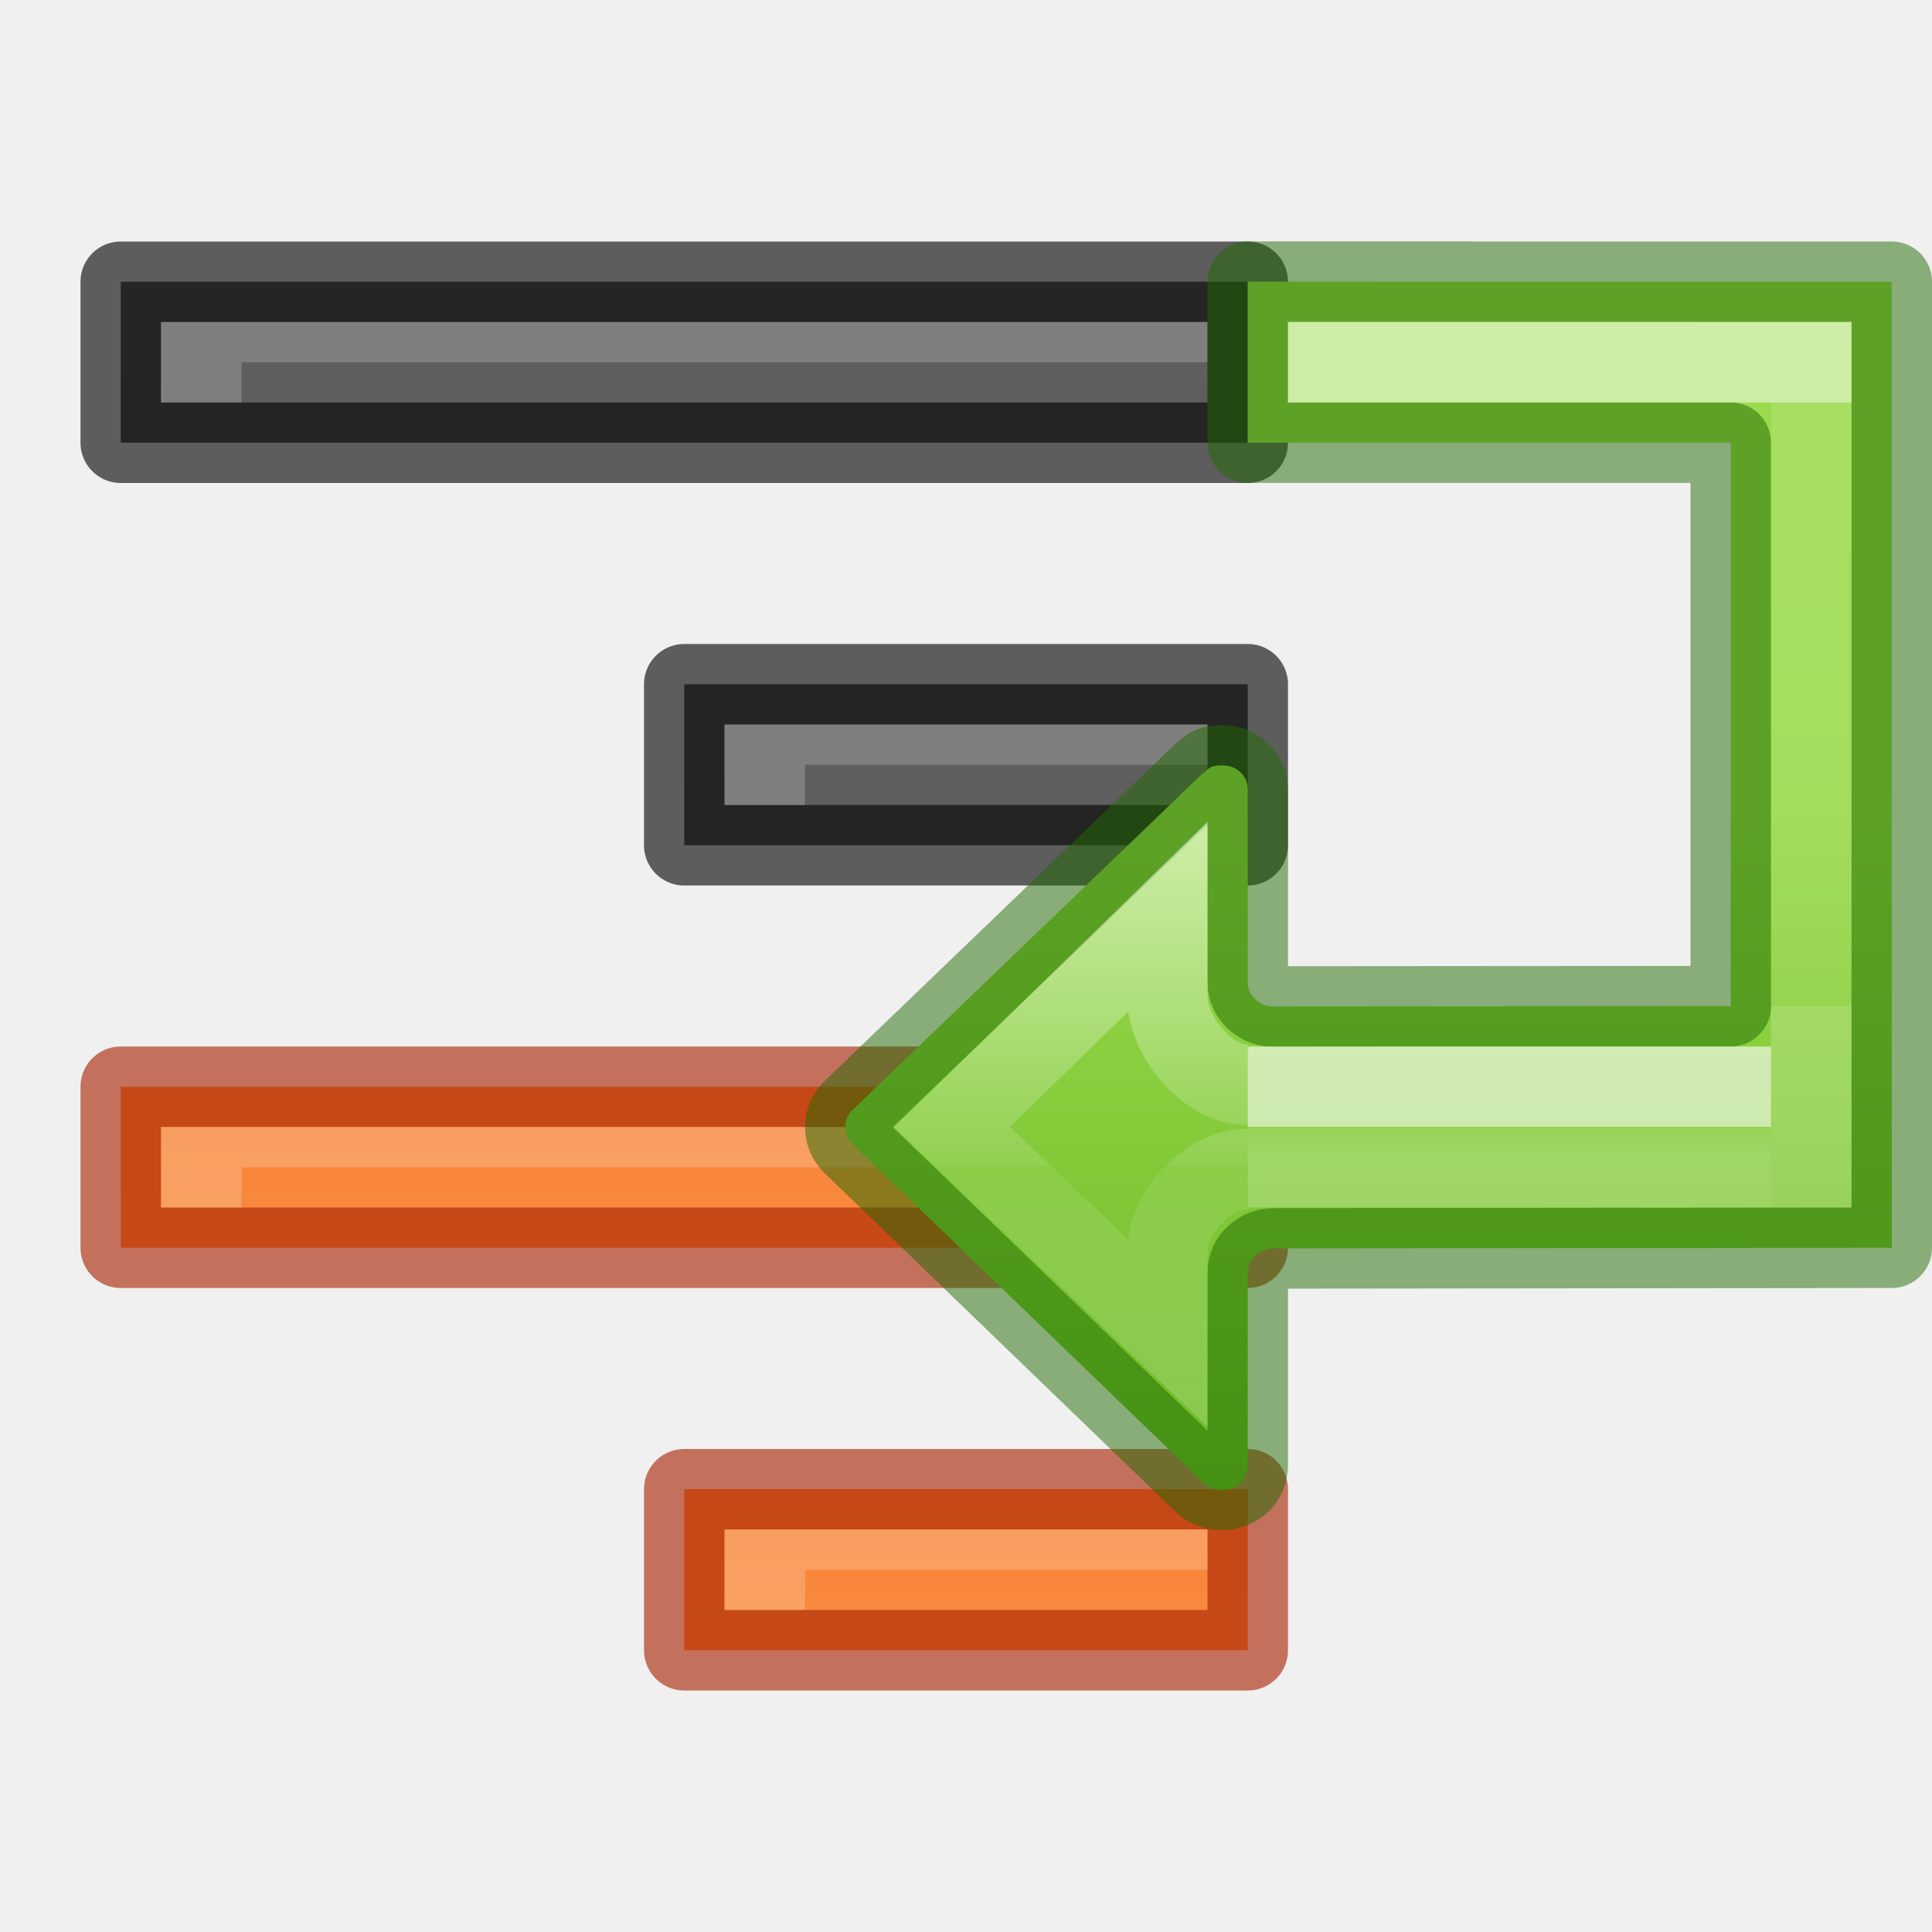
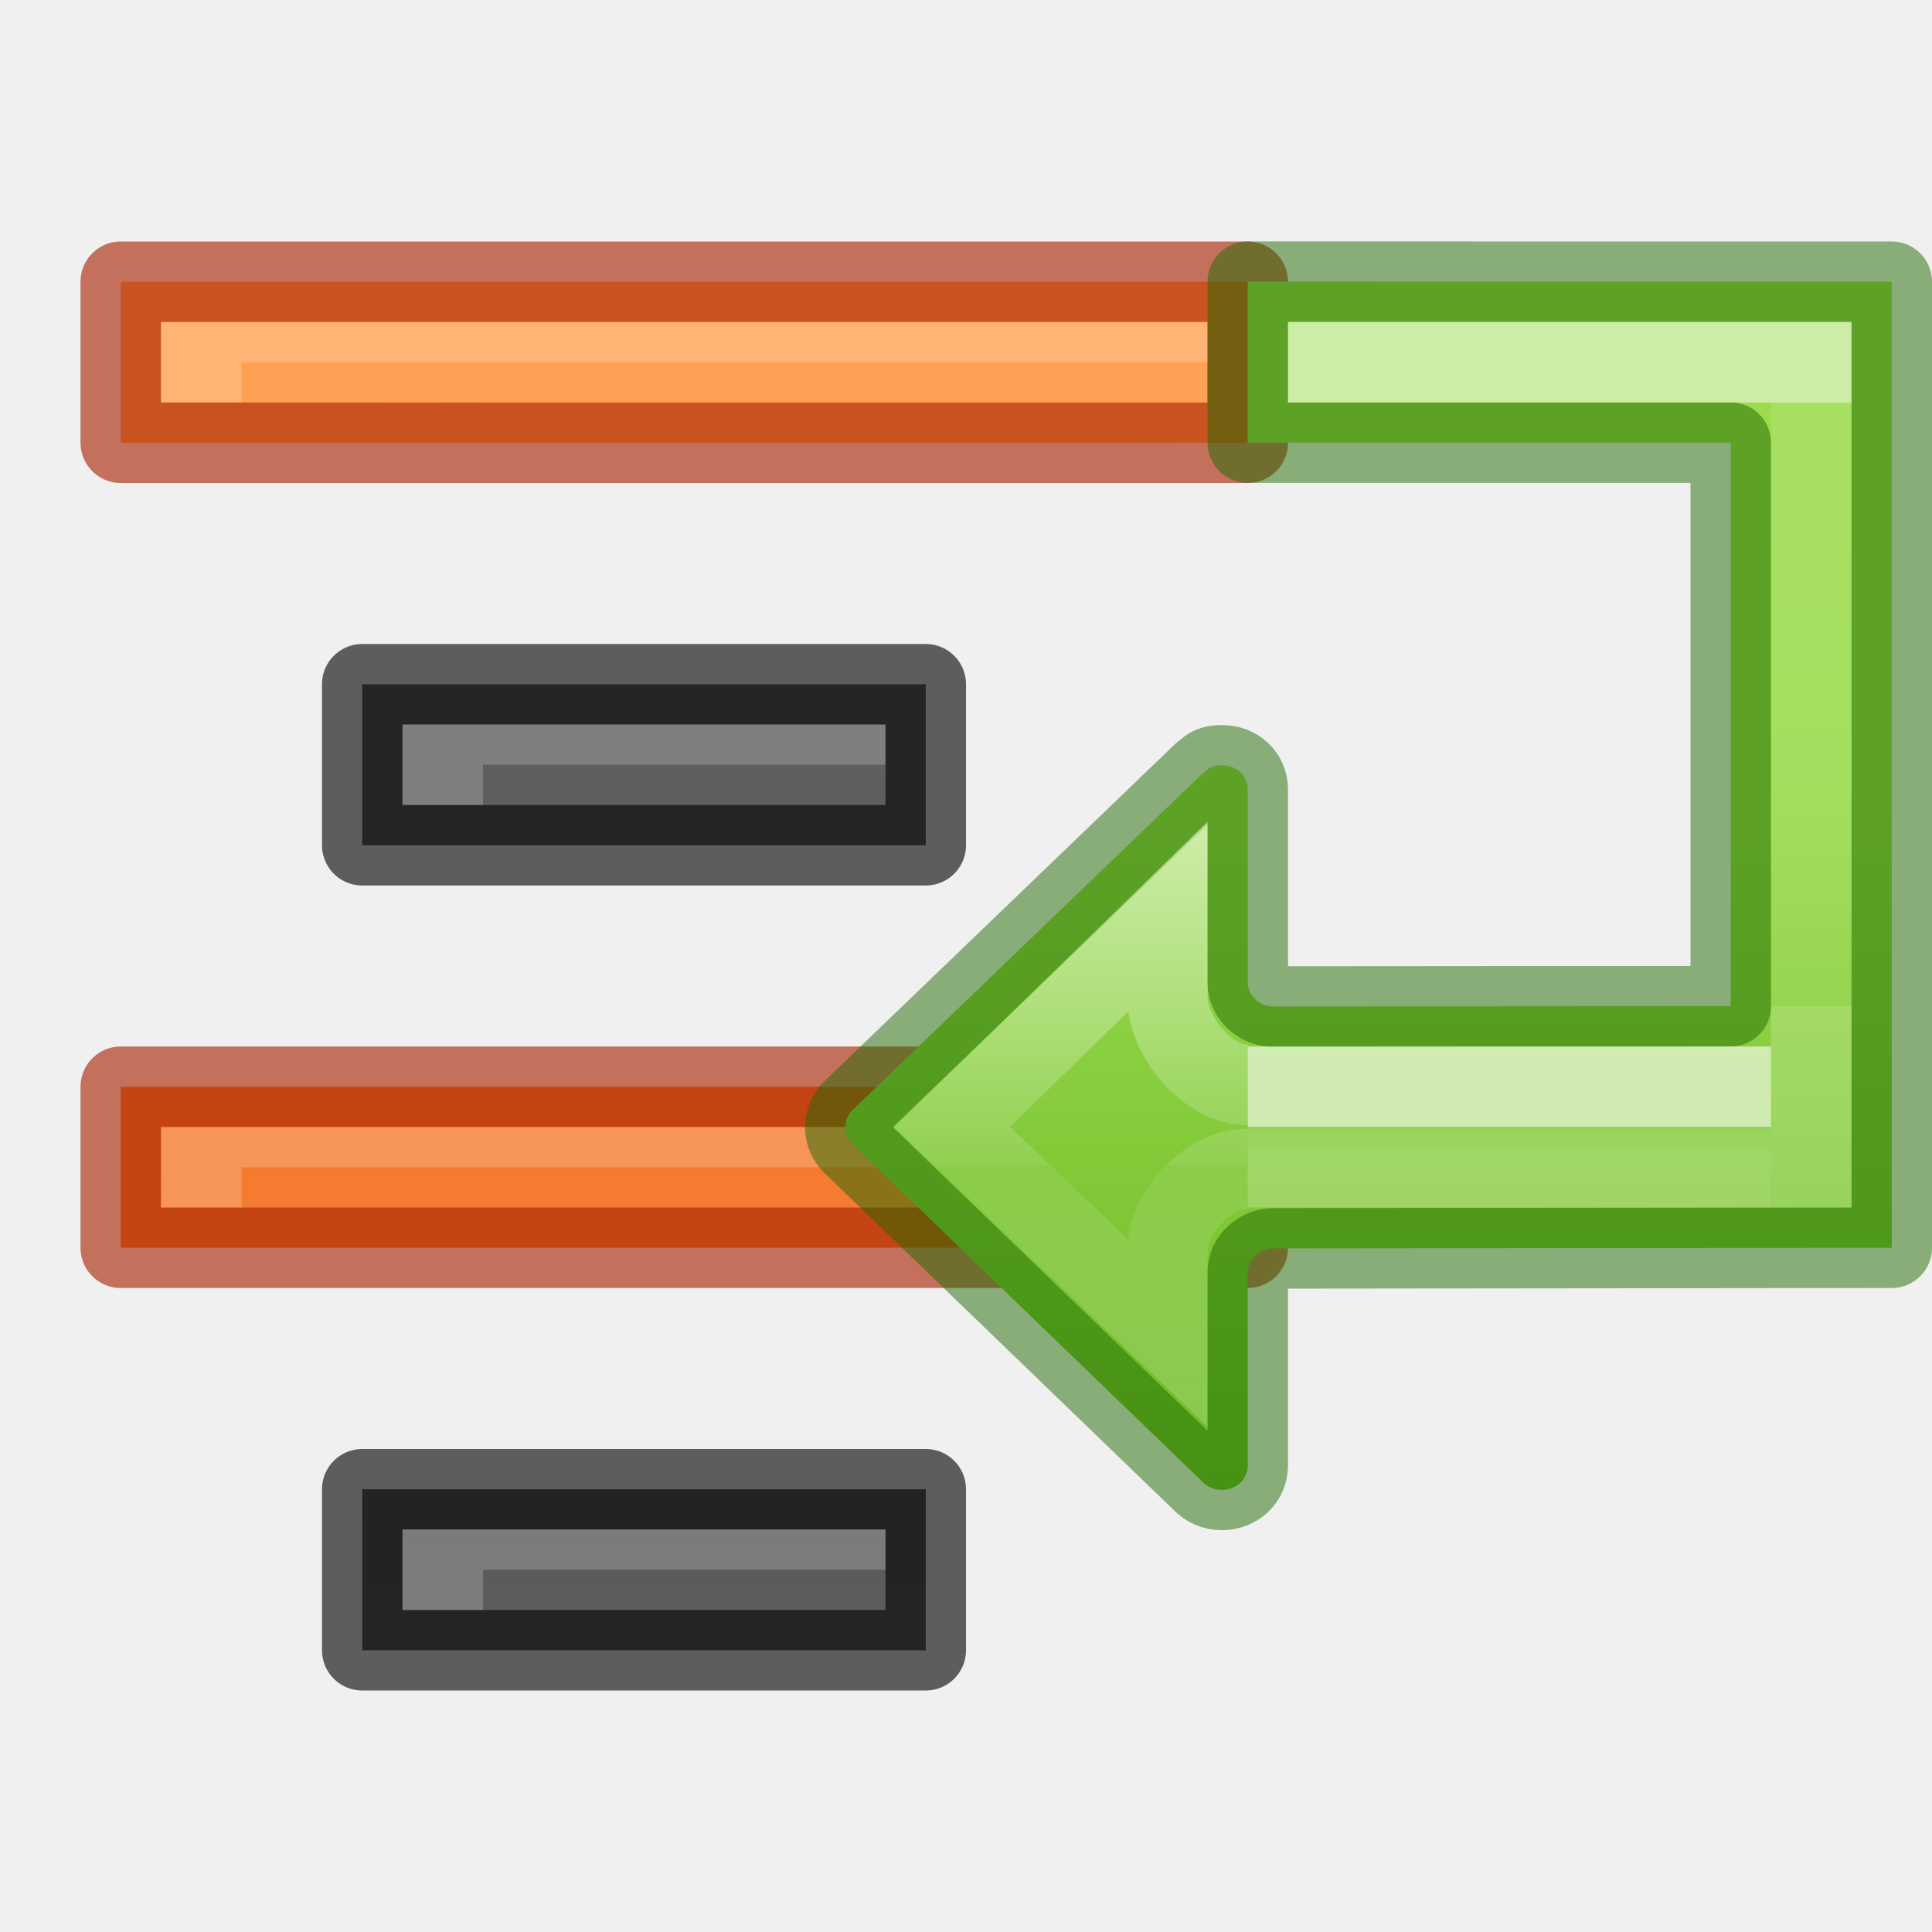
<svg xmlns="http://www.w3.org/2000/svg" xmlns:xlink="http://www.w3.org/1999/xlink" height="24" width="24">
-   <linearGradient id="a" gradientTransform="matrix(.6144129 0 0 .6111583 18.38904 -3.305476)" gradientUnits="userSpaceOnUse" x1="-2.521" x2="-2.521" y1="22.402" y2="35.269">
+   <linearGradient id="a" gradientUnits="userSpaceOnUse" x1="16.5" x2="17.5" xlink:href="#g" y1="24.5" y2="45" />
+   <linearGradient id="b" gradientUnits="userSpaceOnUse" x1="17" x2="17" xlink:href="#h" y1="42" y2="49" />
+   <linearGradient id="c" gradientTransform="matrix(.6144129 0 0 .6111583 18.38904 -3.305476)" gradientUnits="userSpaceOnUse" x1="-2.521" x2="-2.521" y1="22.402" y2="35.269">
    <stop offset="0" stop-color="#fff" />
    <stop offset=".52" stop-color="#fff" stop-opacity=".235" />
    <stop offset=".52" stop-color="#fff" stop-opacity=".157" />
    <stop offset="1" stop-color="#fff" stop-opacity=".392" />
  </linearGradient>
-   <linearGradient id="b" gradientTransform="matrix(.5274357 0 0 .3333355 18.34586 4.442705)" gradientUnits="userSpaceOnUse" x1="5.032" x2="5.032" y1="28.672" y2="29.672">
+   <linearGradient id="d" gradientTransform="matrix(.5274357 0 0 .3333355 18.34586 4.442705)" gradientUnits="userSpaceOnUse" x1="5.032" x2="5.032" y1="28.672" y2="29.672">
    <stop offset="0" stop-color="#fff" />
    <stop offset="0" stop-color="#fff" stop-opacity=".235" />
    <stop offset="1" stop-color="#fff" stop-opacity=".392" />
  </linearGradient>
-   <linearGradient id="c" gradientTransform="matrix(-.6115758 0 0 .6008607 25.02916 7.388771)" gradientUnits="userSpaceOnUse" x1="12" x2="12" y1="4" y2="19.998">
+   <linearGradient id="e" gradientTransform="matrix(-.6115758 0 0 .6008607 25.02916 7.388771)" gradientUnits="userSpaceOnUse" x1="12" x2="12" y1="4" y2="19.998">
    <stop offset="0" stop-color="#9bdb4d" />
    <stop offset="1" stop-color="#68b723" />
  </linearGradient>
-   <linearGradient id="d" gradientTransform="matrix(-1 0 0 1 24 0)" gradientUnits="userSpaceOnUse" x1="5.5" x2="5.5" y1="5" y2="12.5">
+   <linearGradient id="f" gradientTransform="matrix(-1 0 0 1 24 0)" gradientUnits="userSpaceOnUse" x1="5.5" x2="5.5" y1="5" y2="12.5">
    <stop offset="0" stop-color="#fff" />
    <stop offset="0" stop-color="#fff" stop-opacity=".235" />
    <stop offset="1" stop-color="#fff" stop-opacity=".157" />
    <stop offset="1" stop-color="#fff" stop-opacity=".392" />
  </linearGradient>
-   <linearGradient id="e">
+   <linearGradient id="g" gradientTransform="translate(-12 6)" gradientUnits="userSpaceOnUse" x1="4" x2="4" y1="3.5" y2="19.24">
    <stop offset="0" stop-color="#ffa154" />
    <stop offset="1" stop-color="#f37329" />
  </linearGradient>
-   <linearGradient id="f">
+   <linearGradient id="h">
    <stop offset="0" stop-color="#555" />
    <stop offset="1" stop-color="#666" />
  </linearGradient>
-   <linearGradient id="g" gradientUnits="userSpaceOnUse" x1="19" x2="19" xlink:href="#e" y1="57" y2="35" />
-   <linearGradient id="h" gradientUnits="userSpaceOnUse" x1="19" x2="19" xlink:href="#e" y1="52" y2="30" />
-   <linearGradient id="i" gradientUnits="userSpaceOnUse" x1="19" x2="19" xlink:href="#f" y1="47" y2="25" />
-   <linearGradient id="j" gradientUnits="userSpaceOnUse" x1="19" x2="19" xlink:href="#f" y1="42" y2="20" />
+   <linearGradient id="i" gradientUnits="userSpaceOnUse" x1="19" x2="19" xlink:href="#g" y1="52" y2="30" />
+   <linearGradient id="j" gradientUnits="userSpaceOnUse" x1="23" x2="23" xlink:href="#h" y1="47" y2="25" />
  <g transform="matrix(-1 0 0 1 24 -25)">
-     <path d="m8.5 43.5v2h7v-2z" fill="url(#g)" />
-     <path d="m8.5 43.5v2h7v-2z" fill="none" opacity=".61" stroke="#a62100" stroke-linejoin="round" />
-     <path d="m8.5 38.5v2h14v-2z" fill="url(#h)" />
+     <path d="m12.5 43.5v2h7v-2z" fill="url(#b)" />
+     <path d="m12.5 43.5v2h7v-2z" fill="none" opacity=".61" stroke="#000" stroke-linejoin="round" />
+     <path d="m8.5 38.5v2h14v-2z" fill="url(#i)" />
    <path d="m8.5 38.5v2h14v-2z" fill="none" opacity=".61" stroke="#a62100" stroke-linejoin="round" />
-     <path d="m8.5 33.5v2h7v-2z" fill="url(#i)" />
-     <path d="m8.5 33.5v2h7v-2z" fill="none" opacity=".61" stroke="#000" stroke-linejoin="round" />
-     <path d="m8.5 28.5v2h14v-2z" fill="url(#j)" />
-     <path d="m8.5 28.5v2h14v-2z" fill="none" opacity=".61" stroke="#000" stroke-linejoin="round" />
-     <g fill="#fff" transform="translate(6)">
-       <path d="m3 29v.5h12v.5h1v-1z" opacity=".2" />
-       <path d="m3 34v.5h5v.5h1v-1z" opacity=".2" />
-       <path d="m3 39v.5h12v.5h1v-1z" opacity=".2" />
-       <path d="m3 44v.5h5v.5h1v-1z" opacity=".2" />
+     <path d="m12.5 33.5v2h7v-2z" fill="url(#j)" />
+     <path d="m12.5 33.5v2h7v-2z" fill="none" opacity=".61" stroke="#000" stroke-linejoin="round" />
+     <path d="m8.5 28.5v2h14v-2z" fill="url(#a)" />
+     <path d="m8.5 28.5v2h14v-2z" fill="none" opacity=".61" stroke="#a62100" stroke-linejoin="round" />
+     <g fill="#fff" transform="matrix(-1 0 0 1 25 0)">
+       <path d="m16 29v.5h-12v.5h-1v-1z" opacity=".2" />
+       <path d="m12 34v.5h-5v.5h-1v-1z" opacity=".2" />
+       <path d="m16 39v.5h-12v.5h-1v-1z" opacity=".2" />
+       <path d="m12 44v.5h-5v.5h-1v-1z" opacity=".2" />
    </g>
  </g>
-   <path d="m23.5 3.5v12l-7.676.008c-.178 0-.324.136-.324.299v2.396c0 .174-.138.305-.322.305-.099 0-.183-.039-.242-.102l-4.348-4.195c-.056-.058-.088-.128-.088-.209 0-.081.032-.156.088-.211l4.348-4.18c.064-.027.058-.104.242-.104.185 0 .322.126.322.301v2.396c-0.0.153.129.284.293.299 1.447-.002 4.996-.003 5.707-.004v-7h-6v-2z" fill="url(#c)" stroke="#206b00" stroke-linecap="round" stroke-linejoin="round" stroke-opacity=".5" />
-   <path d="m15.5 14.5 6 0v-1l-6-0" fill="none" opacity=".6" stroke="url(#b)" />
-   <path d="m15.5 14.522c-.506 0-1.0.545-1 1.051v.981l-2.673-2.554 2.673-2.606v.975c0.0.506.494 1.107 1 1.107" fill="none" opacity=".5" stroke="url(#a)" stroke-width="1" />
+   <path d="m23.5 3.5v12l-7.676.008c-.178 0-.324.136-.324.299v2.396c0 .174-.138.305-.322.305-.099 0-.183-.039-.242-.102l-4.348-4.195c-.056-.058-.088-.128-.088-.209 0-.081.032-.156.088-.211l4.348-4.18c.064-.027.058-.104.242-.104.185 0 .322.126.322.301v2.396c-0.0.153.129.284.293.299 1.447-.002 4.996-.003 5.707-.004v-7h-6v-2z" fill="url(#e)" stroke="#206b00" stroke-linecap="round" stroke-linejoin="round" stroke-opacity=".5" />
+   <path d="m15.5 14.5 6 0v-1l-6-0" fill="none" opacity=".6" stroke="url(#d)" />
+   <path d="m15.5 14.522c-.506 0-1.0.545-1 1.051v.981l-2.673-2.554 2.673-2.606v.975c0.0.506.494 1.107 1 1.107" fill="none" opacity=".5" stroke="url(#c)" stroke-width="1" />
  <path d="m16.5 4.5h6" stroke-linecap="round" stroke-linejoin="round" />
  <path d="m22.5 14v-9.5" stroke-linecap="round" stroke-linejoin="round" />
-   <path d="m22.5 14.5v-10h-6" fill="none" stroke="url(#d)" stroke-linecap="square" stroke-opacity=".5" />
+   <path d="m22.5 14.5v-10h-6" fill="none" stroke="url(#f)" stroke-linecap="square" stroke-opacity=".5" />
</svg>
